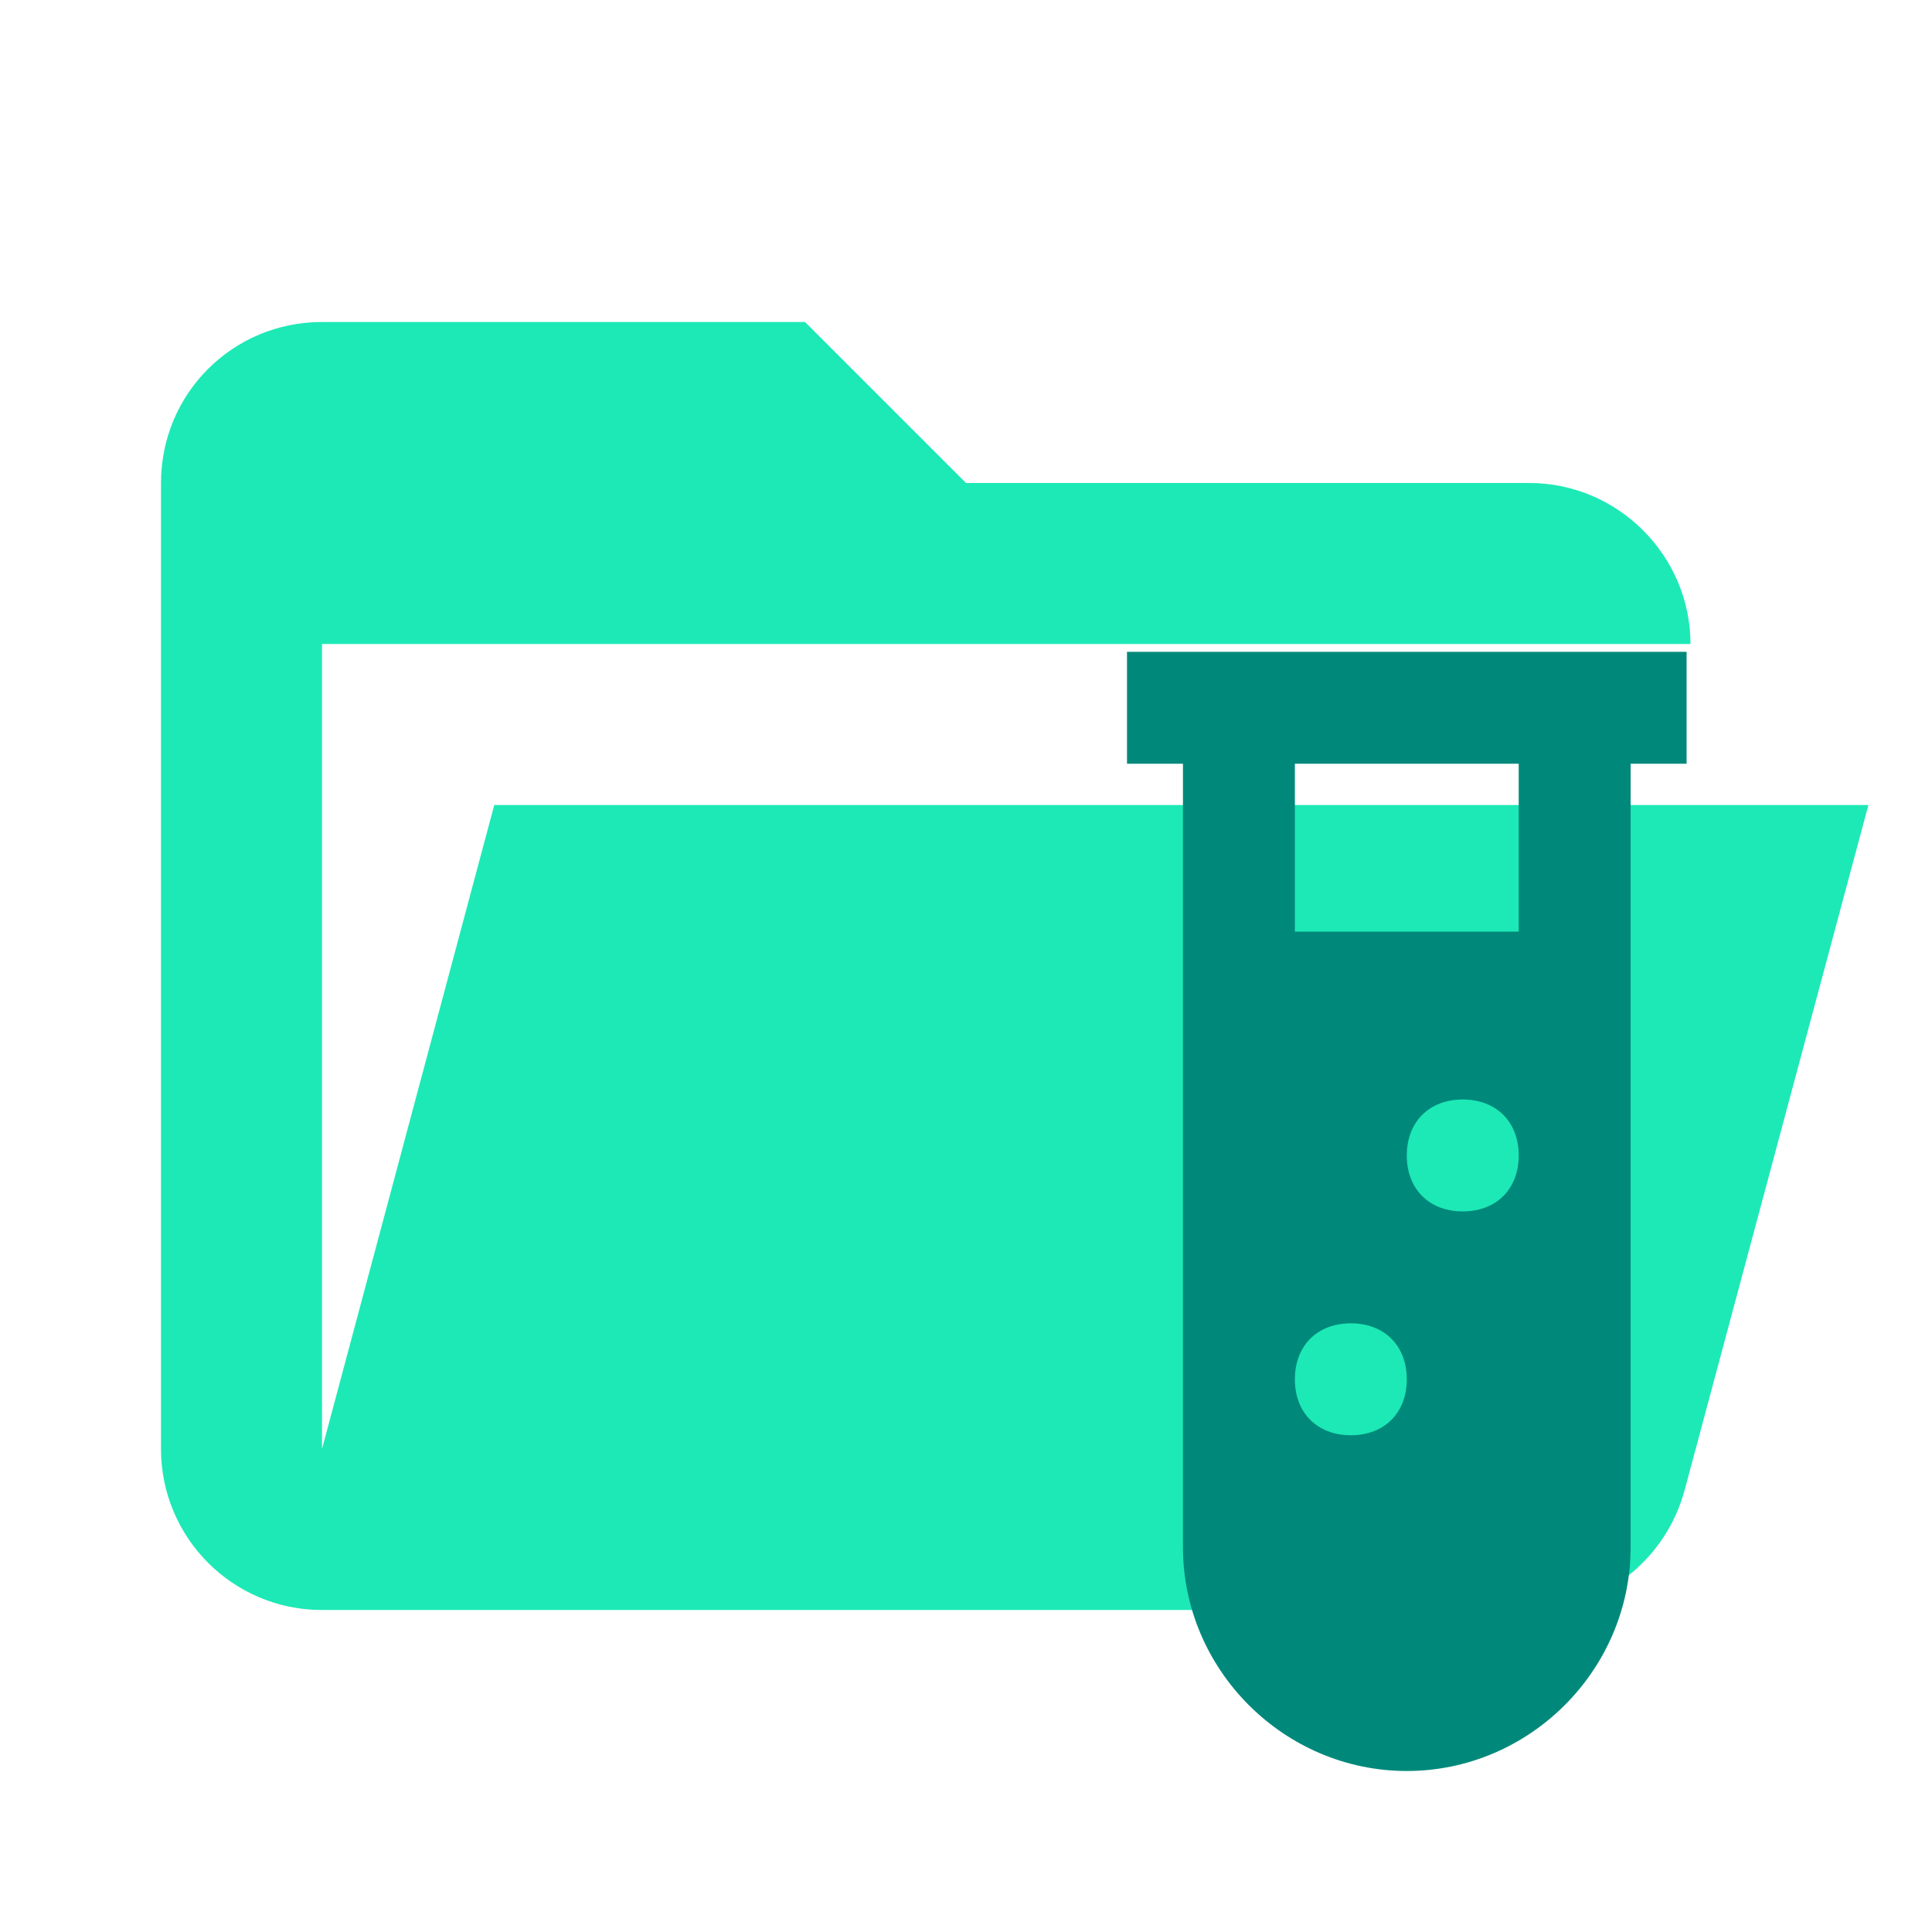
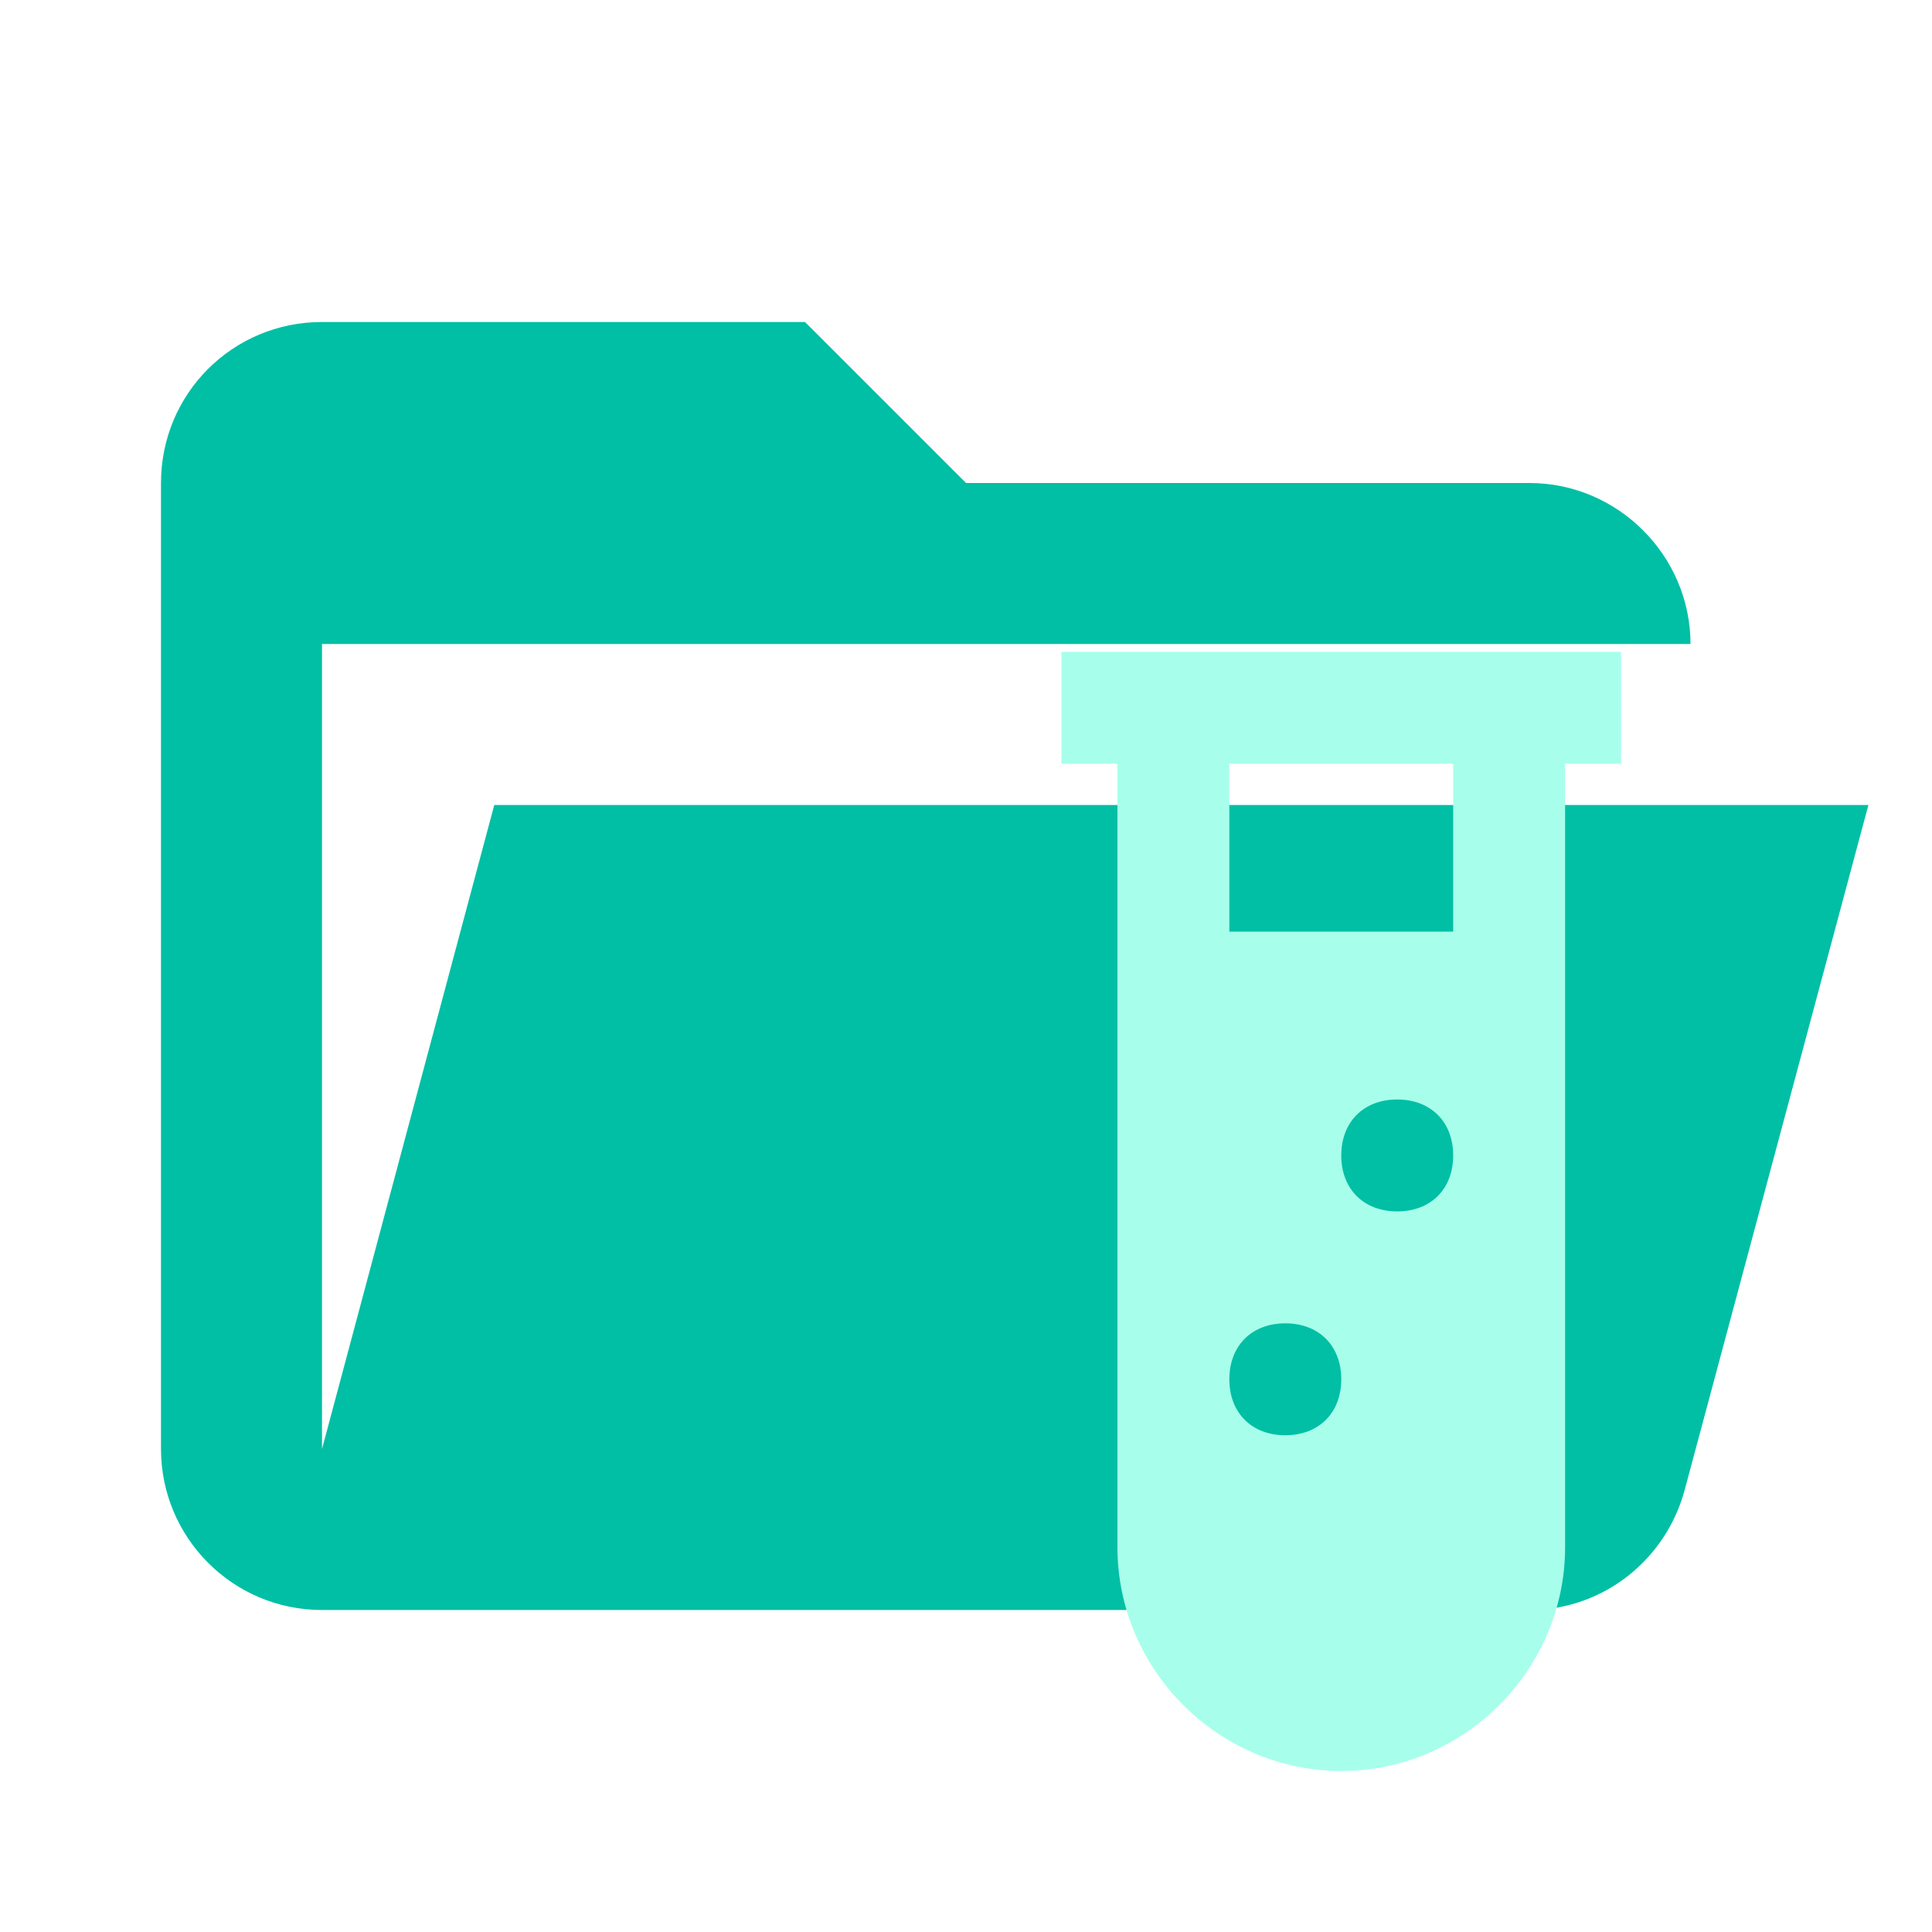
- <svg xmlns="http://www.w3.org/2000/svg" width="100%" height="100%" viewBox="0 0 24 24" version="1.1" xml:space="preserve" style="fill-rule:evenodd;clip-rule:evenodd;stroke-linejoin:round;stroke-miterlimit:1.414;">
-   <path id="path2" d="M19,20L4,20C2.89,20 2,19.1 2,18L2,6C2,4.89 2.89,4 4,4L10,4L12,6L19,6C20.097,6 21,6.903 21,8L4,8L4,18L6.14,10L23.21,10L20.93,18.5C20.7,19.37 19.92,20 19,20Z" style="fill:rgb(29,233,182);fill-rule:nonzero;" />
-   <g transform="matrix(0.695139,0,0,0.695139,9.13403,6.70694)">
-     <path d="M7,2L7,4L8,4L8,18C8,20.194 9.806,22 12,22C14.194,22 16,20.194 16,18L16,4L17,4L17,2L7,2M11,16C10.4,16 10,15.6 10,15C10,14.4 10.4,14 11,14C11.6,14 12,14.4 12,15C12,15.6 11.6,16 11,16M13,12C12.4,12 12,11.6 12,11C12,10.4 12.4,10 13,10C13.6,10 14,10.4 14,11C14,11.6 13.6,12 13,12M14,7L10,7L10,4L14,4L14,7Z" style="fill:rgb(0,137,123);fill-rule:nonzero;" />
+ <svg xmlns="http://www.w3.org/2000/svg" style="clip-rule:evenodd;fill-rule:evenodd;stroke-linejoin:round;stroke-miterlimit:1.414" version="1.1" viewBox="0 0 24 24" xml:space="preserve">
+   <path d="m19 20h-15c-1.11 0-2-.9-2-2v-12c0-1.11.89-2 2-2h6l2 2h7c1.097 0 2 .903 2 2h-17v10l2.14-8h17.07l-2.28 8.5c-.23.87-1.01 1.5-1.93 1.5z" style="fill-rule:nonzero;fill:#00bfa5" />
+   <g transform="matrix(.69514 0 0 .69514 8.32 6.7069)" style="fill:#a7ffeb">
+     <path d="m7 2v2h1v14c0 2.194 1.806 4 4 4s4-1.806 4-4v-14h1v-2h-10m4 14c-.6 0-1-.4-1-1s.4-1 1-1 1 .4 1 1-.4 1-1 1m2-4c-.6 0-1-.4-1-1s.4-1 1-1 1 .4 1 1-.4 1-1 1m1-5h-4v-3h4z" style="fill-rule:nonzero;fill:#a7ffeb" />
  </g>
</svg>
